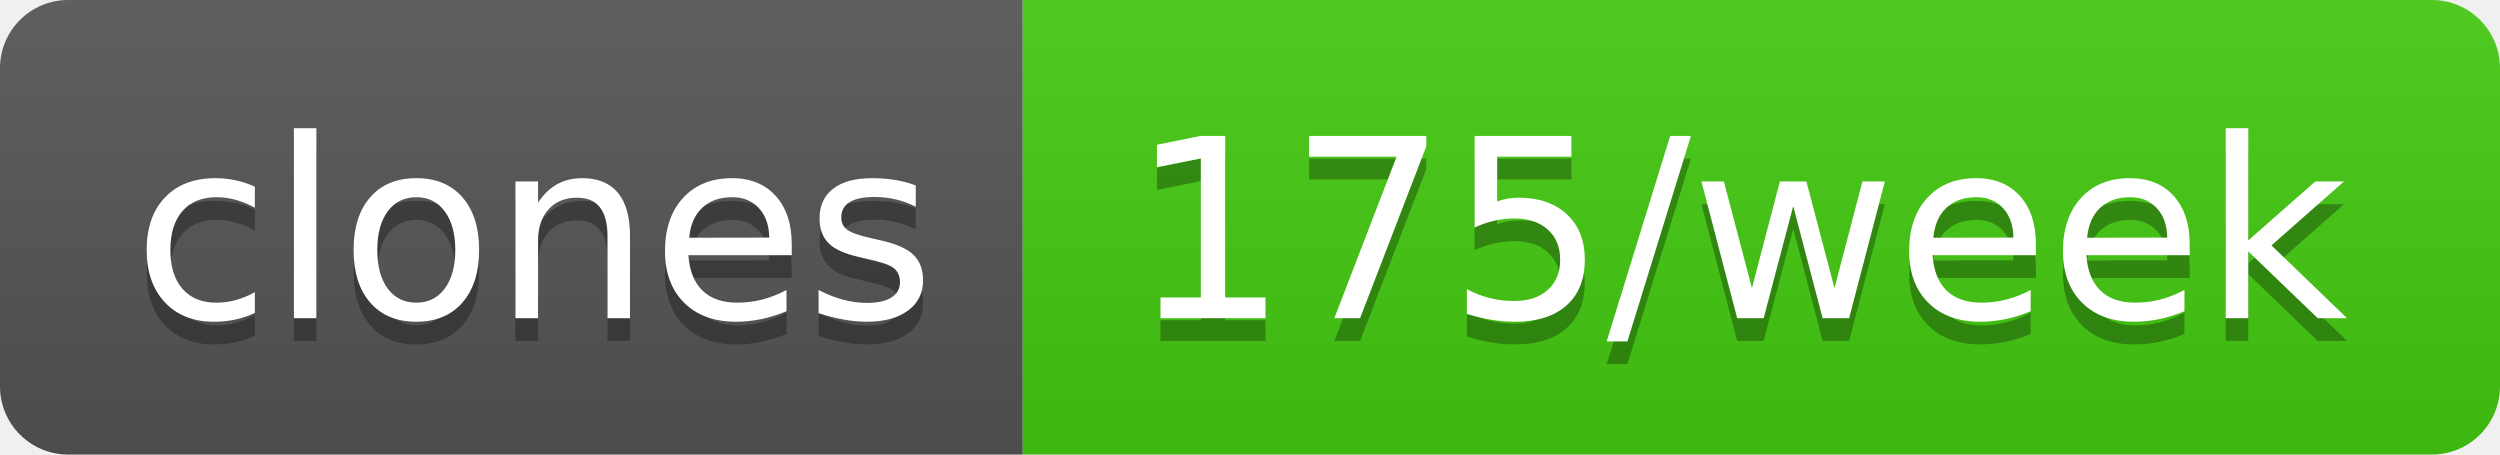
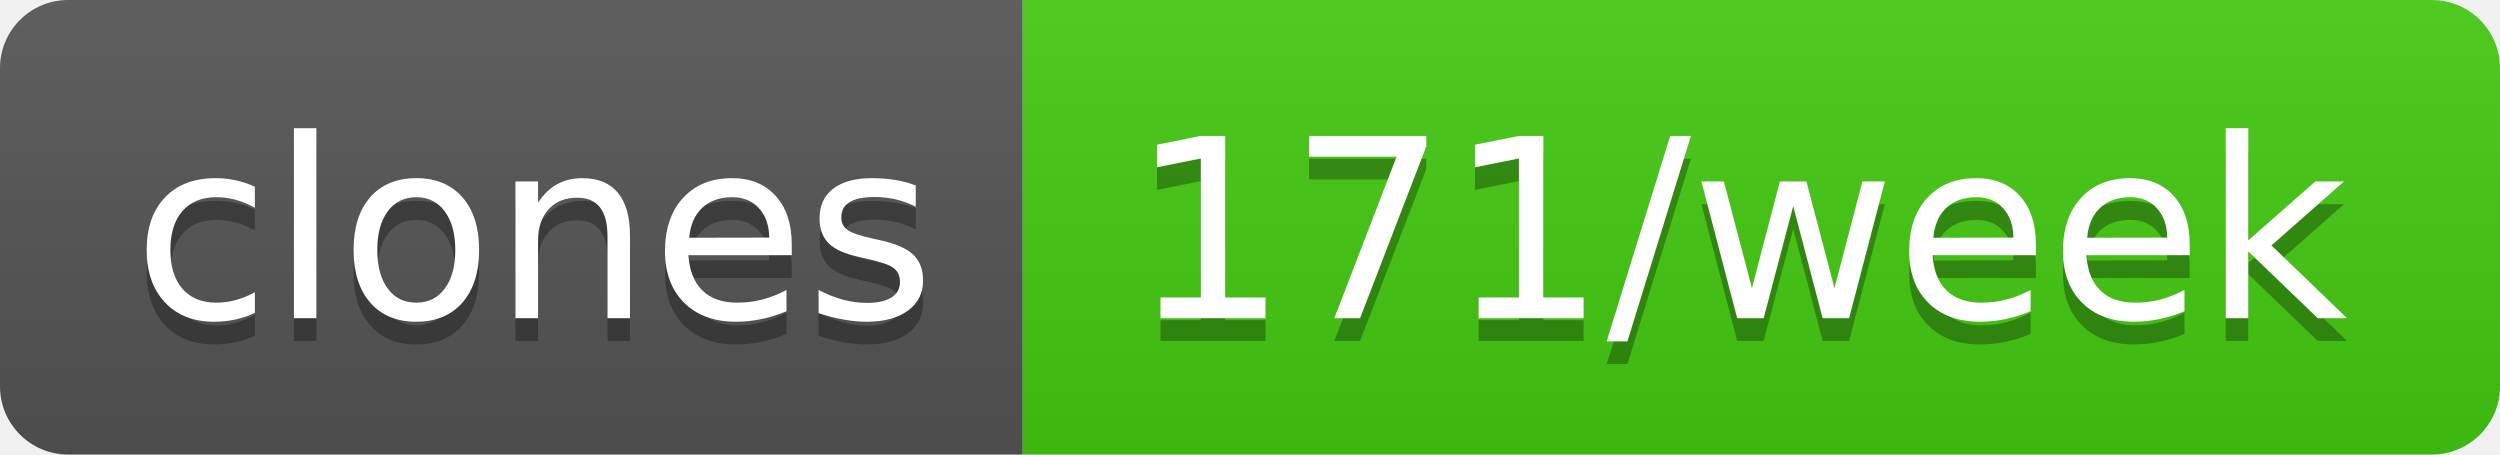
- <svg xmlns="http://www.w3.org/2000/svg" width="110" height="20" role="img" aria-label="clones: 175/week">
+ <svg xmlns="http://www.w3.org/2000/svg" width="110" height="20" role="img" aria-label="clones: 171/week">
  <linearGradient id="s" x2="0" y2="100%">
    <stop offset="0" stop-color="#bbb" stop-opacity=".1" />
    <stop offset="1" stop-opacity=".1" />
  </linearGradient>
  <clipPath id="r">
    <rect width="110" height="20" rx="3" fill="#fff" />
  </clipPath>
  <g clip-path="url(#r)">
    <rect width="45" height="20" fill="#555" />
    <rect x="45" width="65" height="20" fill="#4c1" />
    <rect width="110" height="20" fill="url(#s)" />
  </g>
  <g fill="#fff" text-anchor="middle" font-family="Verdana,Geneva,DejaVu Sans,sans-serif" text-rendering="geometricPrecision" font-size="110">
    <text aria-hidden="true" x="235" y="150" fill="#010101" fill-opacity=".3" transform="scale(.1)" textLength="350">clones</text>
    <text x="235" y="140" transform="scale(.1)" fill="#fff" textLength="350">clones</text>
-     <text aria-hidden="true" x="765" y="150" fill="#010101" fill-opacity=".3" transform="scale(.1)" textLength="550">175/week</text>
-     <text x="765" y="140" transform="scale(.1)" fill="#fff" textLength="550">175/week</text>
+     <text aria-hidden="true" x="765" y="150" fill="#010101" fill-opacity=".3" transform="scale(.1)" textLength="550">171/week</text>
+     <text x="765" y="140" transform="scale(.1)" fill="#fff" textLength="550">171/week</text>
  </g>
</svg>
